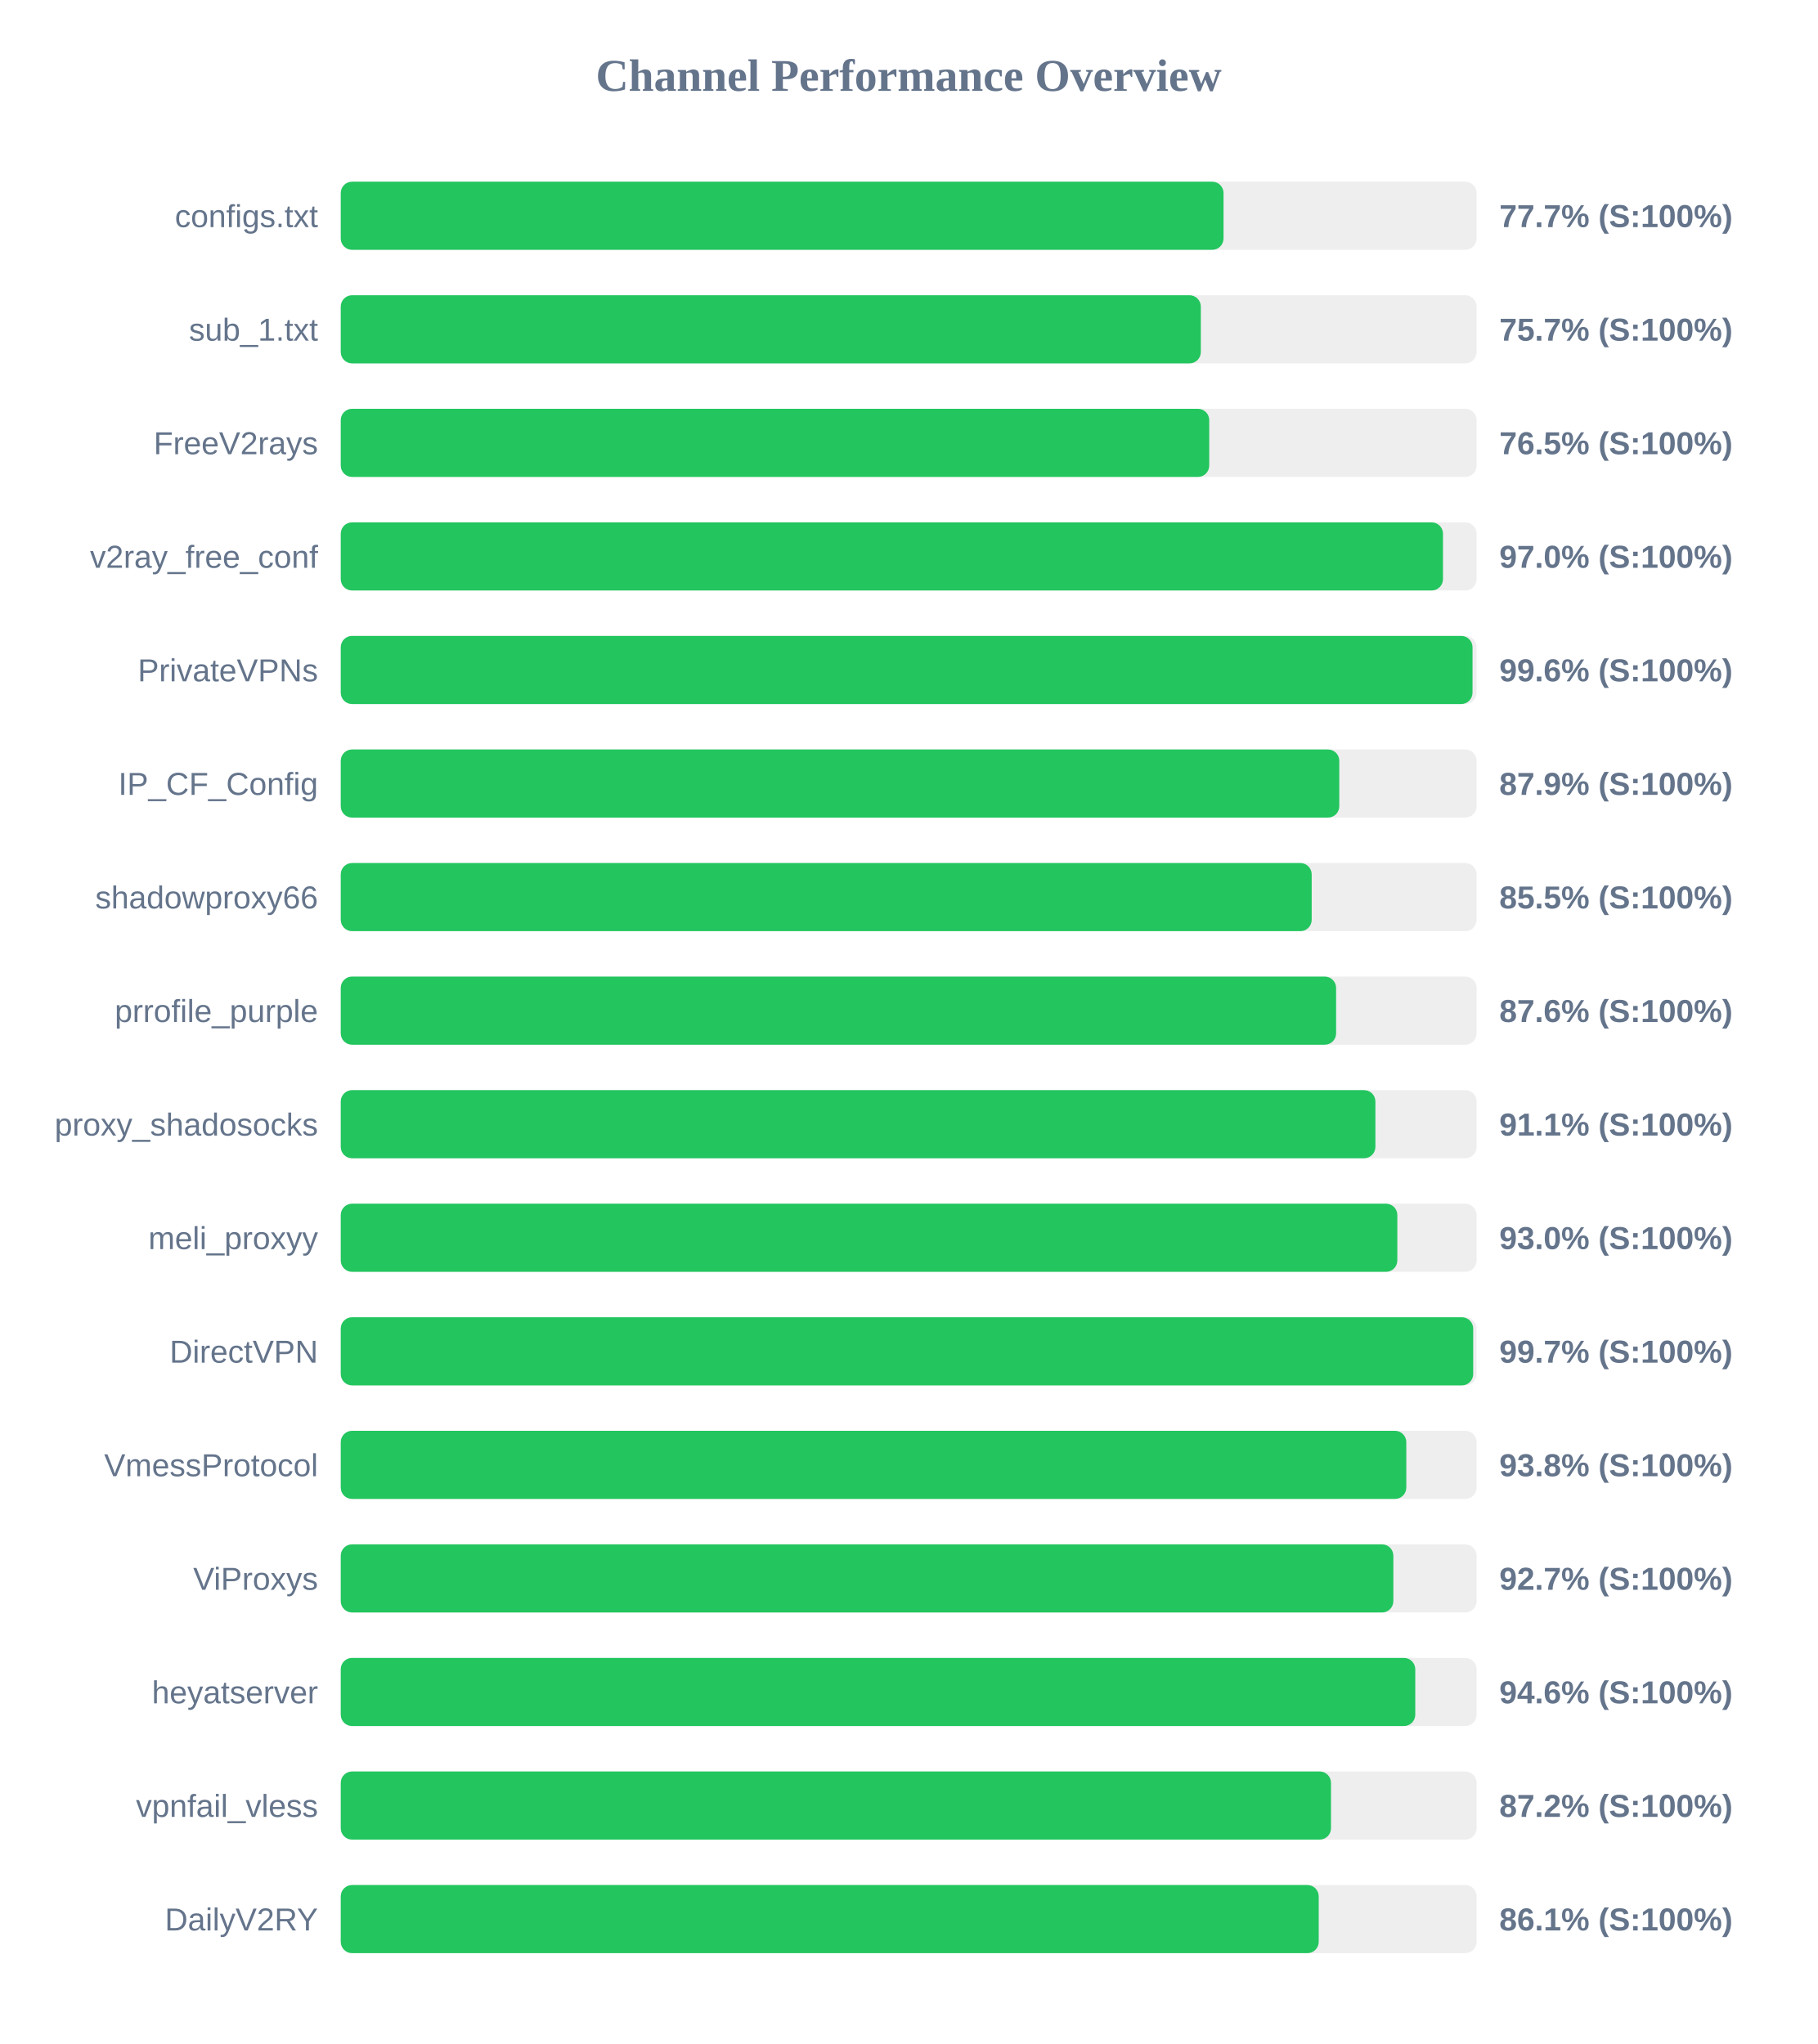
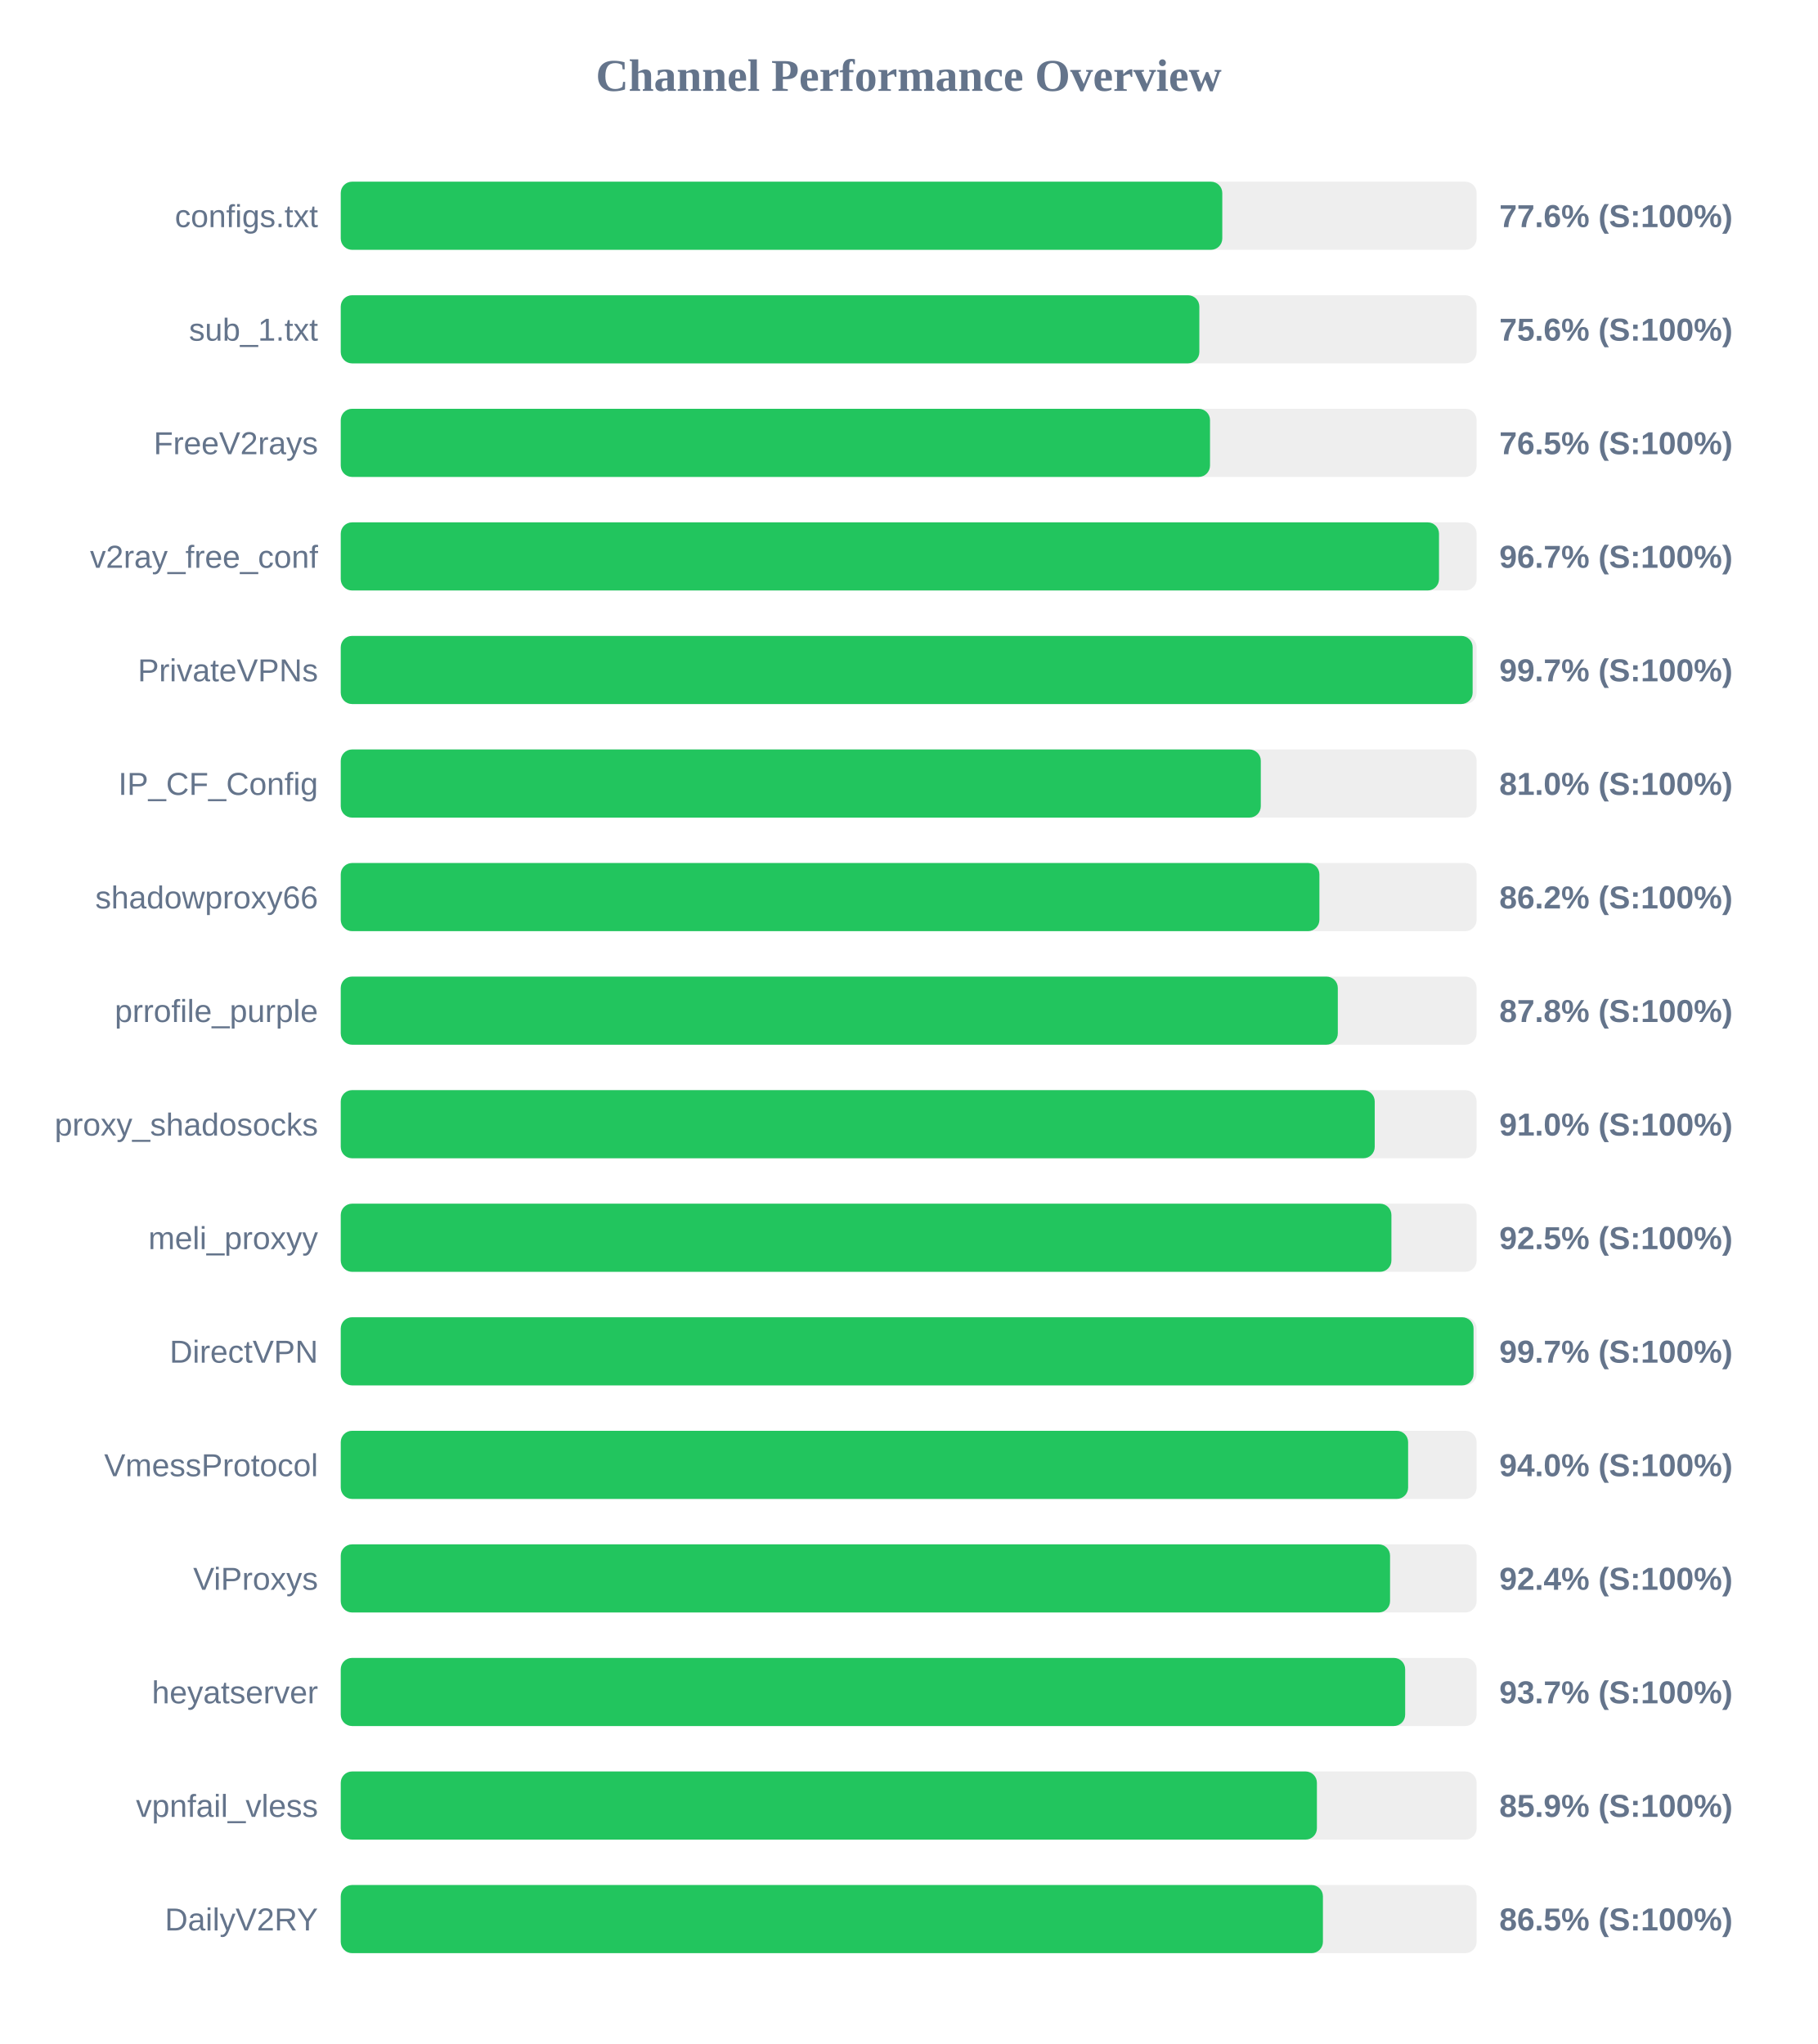
<svg xmlns="http://www.w3.org/2000/svg" width="800" height="900" version="1.1">
  <style>
        .row { font: 14px Arial; fill: #64748b; }
        .score { font: bold 14px Arial; fill: #64748b; }
    </style>
  <text x="400" y="40" text-anchor="middle" font-size="20px" font-weight="bold" fill="#64748b">Channel Performance Overview</text>
  <rect x="150" y="80" width="500" height="30" fill="#eee" rx="5" />
-   <rect x="150" y="80" width="388.6" height="30" fill="#22c55e" rx="5" />
+   <rect x="150" y="80" width="388.05" height="30" fill="#22c55e" rx="5" />
  <text x="140" y="100" text-anchor="end" class="row">configs.txt</text>
-   <text x="660" y="100" text-anchor="start" class="score">77.7% (S:100%)</text>
+   <text x="660" y="100" text-anchor="start" class="score">77.6% (S:100%)</text>
  <rect x="150" y="130" width="500" height="30" fill="#eee" rx="5" />
-   <rect x="150" y="130" width="378.6" height="30" fill="#22c55e" rx="5" />
+   <rect x="150" y="130" width="377.95" height="30" fill="#22c55e" rx="5" />
  <text x="140" y="150" text-anchor="end" class="row">sub_1.txt</text>
-   <text x="660" y="150" text-anchor="start" class="score">75.7% (S:100%)</text>
+   <text x="660" y="150" text-anchor="start" class="score">75.6% (S:100%)</text>
  <rect x="150" y="180" width="500" height="30" fill="#eee" rx="5" />
-   <rect x="150" y="180" width="382.3" height="30" fill="#22c55e" rx="5" />
+   <rect x="150" y="180" width="382.65" height="30" fill="#22c55e" rx="5" />
  <text x="140" y="200" text-anchor="end" class="row">FreeV2rays</text>
  <text x="660" y="200" text-anchor="start" class="score">76.5% (S:100%)</text>
  <rect x="150" y="230" width="500" height="30" fill="#eee" rx="5" />
-   <rect x="150" y="230" width="485.2" height="30" fill="#22c55e" rx="5" />
+   <rect x="150" y="230" width="483.45" height="30" fill="#22c55e" rx="5" />
  <text x="140" y="250" text-anchor="end" class="row">v2ray_free_conf</text>
-   <text x="660" y="250" text-anchor="start" class="score">97.0% (S:100%)</text>
+   <text x="660" y="250" text-anchor="start" class="score">96.7% (S:100%)</text>
  <rect x="150" y="280" width="500" height="30" fill="#eee" rx="5" />
-   <rect x="150" y="280" width="498.2" height="30" fill="#22c55e" rx="5" />
+   <rect x="150" y="280" width="498.25" height="30" fill="#22c55e" rx="5" />
  <text x="140" y="300" text-anchor="end" class="row">PrivateVPNs</text>
-   <text x="660" y="300" text-anchor="start" class="score">99.6% (S:100%)</text>
+   <text x="660" y="300" text-anchor="start" class="score">99.7% (S:100%)</text>
  <rect x="150" y="330" width="500" height="30" fill="#eee" rx="5" />
-   <rect x="150" y="330" width="439.55" height="30" fill="#22c55e" rx="5" />
+   <rect x="150" y="330" width="405.0" height="30" fill="#22c55e" rx="5" />
  <text x="140" y="350" text-anchor="end" class="row">IP_CF_Config</text>
-   <text x="660" y="350" text-anchor="start" class="score">87.9% (S:100%)</text>
+   <text x="660" y="350" text-anchor="start" class="score">81.0% (S:100%)</text>
  <rect x="150" y="380" width="500" height="30" fill="#eee" rx="5" />
-   <rect x="150" y="380" width="427.4" height="30" fill="#22c55e" rx="5" />
+   <rect x="150" y="380" width="430.8" height="30" fill="#22c55e" rx="5" />
  <text x="140" y="400" text-anchor="end" class="row">shadowproxy66</text>
-   <text x="660" y="400" text-anchor="start" class="score">85.5% (S:100%)</text>
+   <text x="660" y="400" text-anchor="start" class="score">86.2% (S:100%)</text>
  <rect x="150" y="430" width="500" height="30" fill="#eee" rx="5" />
-   <rect x="150" y="430" width="438.15" height="30" fill="#22c55e" rx="5" />
+   <rect x="150" y="430" width="438.9" height="30" fill="#22c55e" rx="5" />
  <text x="140" y="450" text-anchor="end" class="row">prrofile_purple</text>
-   <text x="660" y="450" text-anchor="start" class="score">87.6% (S:100%)</text>
+   <text x="660" y="450" text-anchor="start" class="score">87.8% (S:100%)</text>
  <rect x="150" y="480" width="500" height="30" fill="#eee" rx="5" />
-   <rect x="150" y="480" width="455.45" height="30" fill="#22c55e" rx="5" />
+   <rect x="150" y="480" width="455.15" height="30" fill="#22c55e" rx="5" />
  <text x="140" y="500" text-anchor="end" class="row">proxy_shadosocks</text>
-   <text x="660" y="500" text-anchor="start" class="score">91.1% (S:100%)</text>
+   <text x="660" y="500" text-anchor="start" class="score">91.0% (S:100%)</text>
  <rect x="150" y="530" width="500" height="30" fill="#eee" rx="5" />
-   <rect x="150" y="530" width="465.1" height="30" fill="#22c55e" rx="5" />
+   <rect x="150" y="530" width="462.5" height="30" fill="#22c55e" rx="5" />
  <text x="140" y="550" text-anchor="end" class="row">meli_proxyy</text>
-   <text x="660" y="550" text-anchor="start" class="score">93.0% (S:100%)</text>
+   <text x="660" y="550" text-anchor="start" class="score">92.5% (S:100%)</text>
  <rect x="150" y="580" width="500" height="30" fill="#eee" rx="5" />
-   <rect x="150" y="580" width="498.5" height="30" fill="#22c55e" rx="5" />
+   <rect x="150" y="580" width="498.65" height="30" fill="#22c55e" rx="5" />
  <text x="140" y="600" text-anchor="end" class="row">DirectVPN</text>
  <text x="660" y="600" text-anchor="start" class="score">99.7% (S:100%)</text>
  <rect x="150" y="630" width="500" height="30" fill="#eee" rx="5" />
-   <rect x="150" y="630" width="469.05" height="30" fill="#22c55e" rx="5" />
+   <rect x="150" y="630" width="469.85" height="30" fill="#22c55e" rx="5" />
  <text x="140" y="650" text-anchor="end" class="row">VmessProtocol</text>
-   <text x="660" y="650" text-anchor="start" class="score">93.8% (S:100%)</text>
+   <text x="660" y="650" text-anchor="start" class="score">94.0% (S:100%)</text>
  <rect x="150" y="680" width="500" height="30" fill="#eee" rx="5" />
-   <rect x="150" y="680" width="463.35" height="30" fill="#22c55e" rx="5" />
+   <rect x="150" y="680" width="461.9" height="30" fill="#22c55e" rx="5" />
  <text x="140" y="700" text-anchor="end" class="row">ViProxys</text>
-   <text x="660" y="700" text-anchor="start" class="score">92.7% (S:100%)</text>
+   <text x="660" y="700" text-anchor="start" class="score">92.4% (S:100%)</text>
  <rect x="150" y="730" width="500" height="30" fill="#eee" rx="5" />
-   <rect x="150" y="730" width="473.0" height="30" fill="#22c55e" rx="5" />
+   <rect x="150" y="730" width="468.55" height="30" fill="#22c55e" rx="5" />
  <text x="140" y="750" text-anchor="end" class="row">heyatserver</text>
-   <text x="660" y="750" text-anchor="start" class="score">94.6% (S:100%)</text>
+   <text x="660" y="750" text-anchor="start" class="score">93.7% (S:100%)</text>
  <rect x="150" y="780" width="500" height="30" fill="#eee" rx="5" />
-   <rect x="150" y="780" width="435.9" height="30" fill="#22c55e" rx="5" />
+   <rect x="150" y="780" width="429.7" height="30" fill="#22c55e" rx="5" />
  <text x="140" y="800" text-anchor="end" class="row">vpnfail_vless</text>
-   <text x="660" y="800" text-anchor="start" class="score">87.2% (S:100%)</text>
+   <text x="660" y="800" text-anchor="start" class="score">85.9% (S:100%)</text>
  <rect x="150" y="830" width="500" height="30" fill="#eee" rx="5" />
-   <rect x="150" y="830" width="430.5" height="30" fill="#22c55e" rx="5" />
+   <rect x="150" y="830" width="432.35" height="30" fill="#22c55e" rx="5" />
  <text x="140" y="850" text-anchor="end" class="row">DailyV2RY</text>
-   <text x="660" y="850" text-anchor="start" class="score">86.1% (S:100%)</text>
+   <text x="660" y="850" text-anchor="start" class="score">86.5% (S:100%)</text>
</svg>
